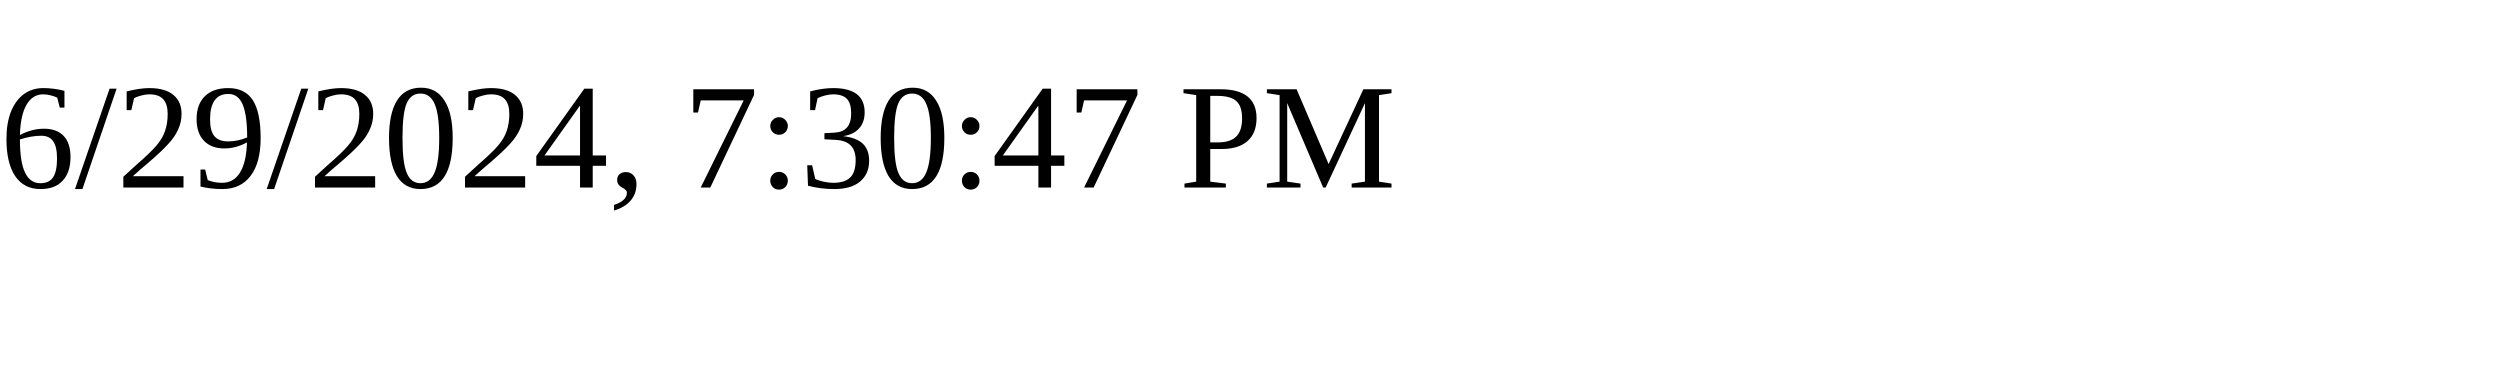
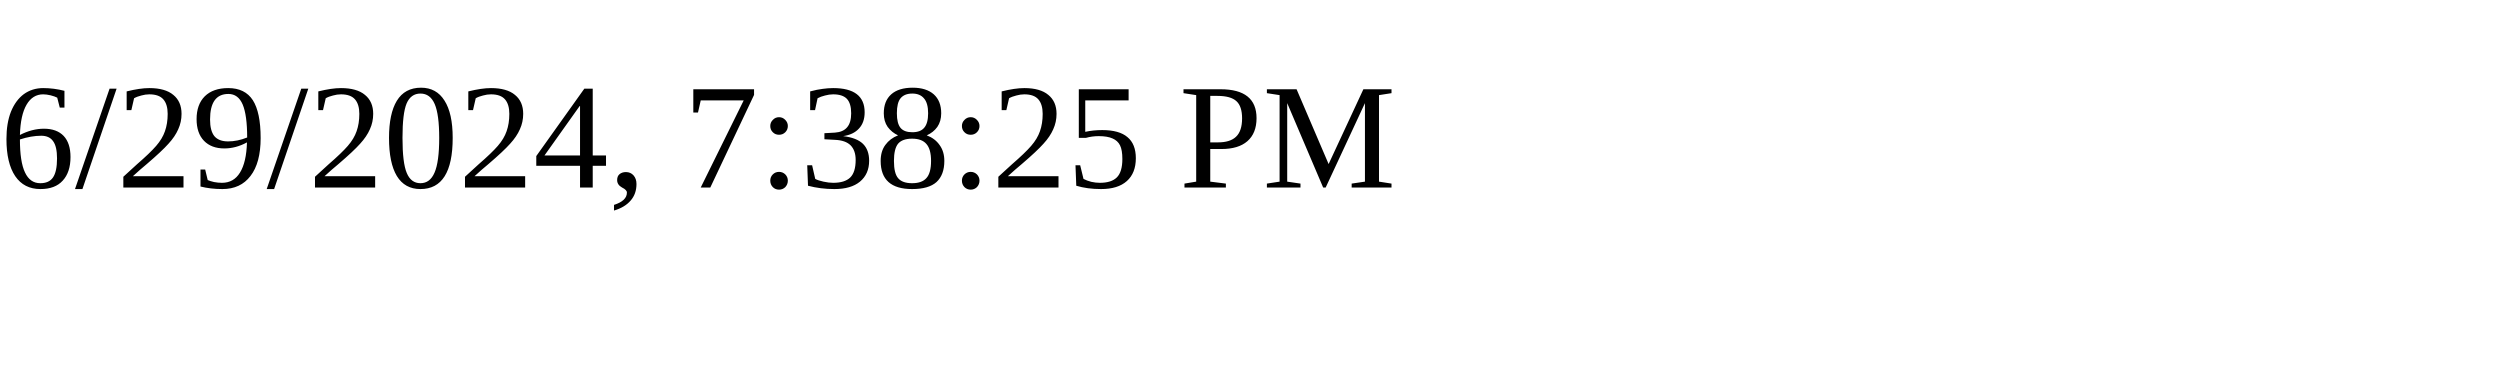
<svg xmlns="http://www.w3.org/2000/svg" height="30" width="200">
-   <text x="0" y="15">6/29/2024, 7:30:47 PM</text>
+   <text x="0" y="15">6/29/2024, 7:38:25 PM</text>
</svg>
